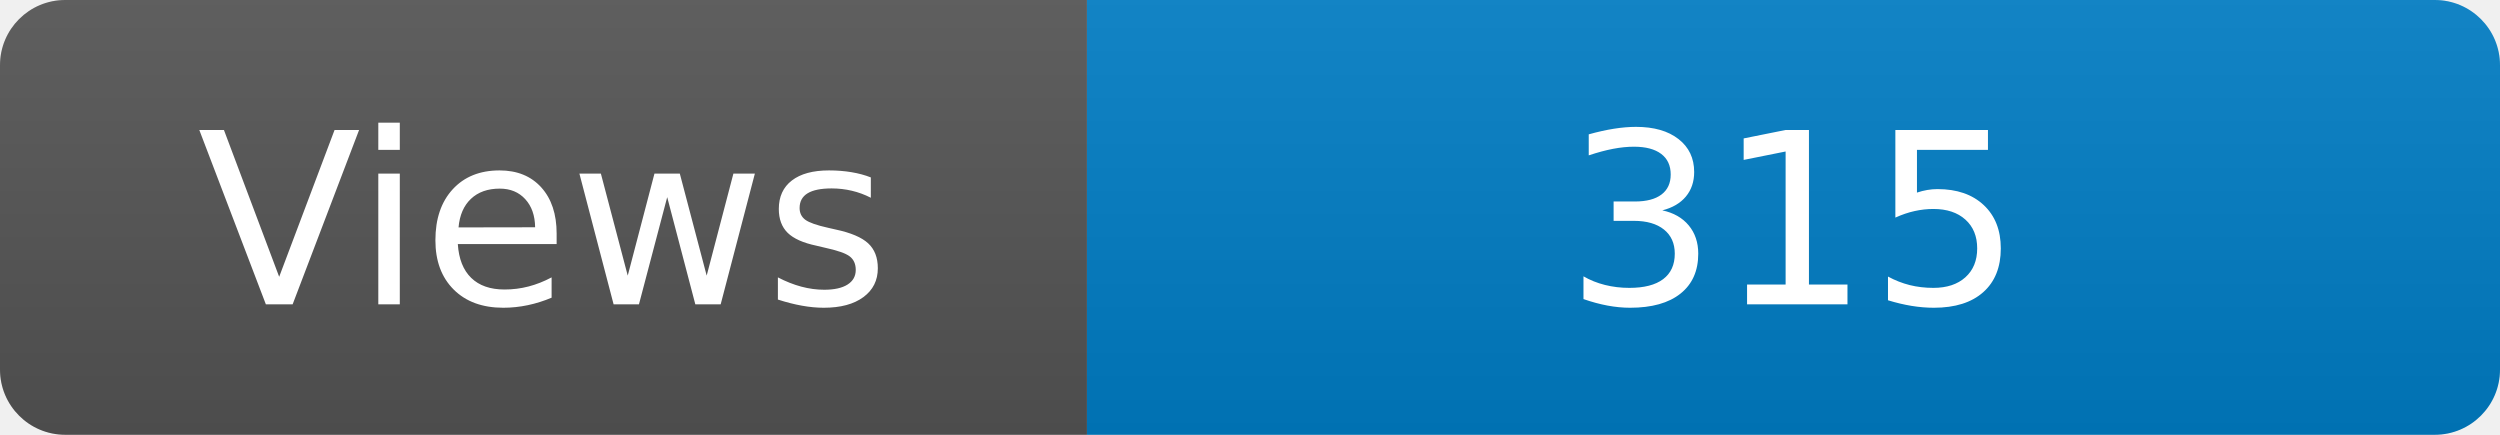
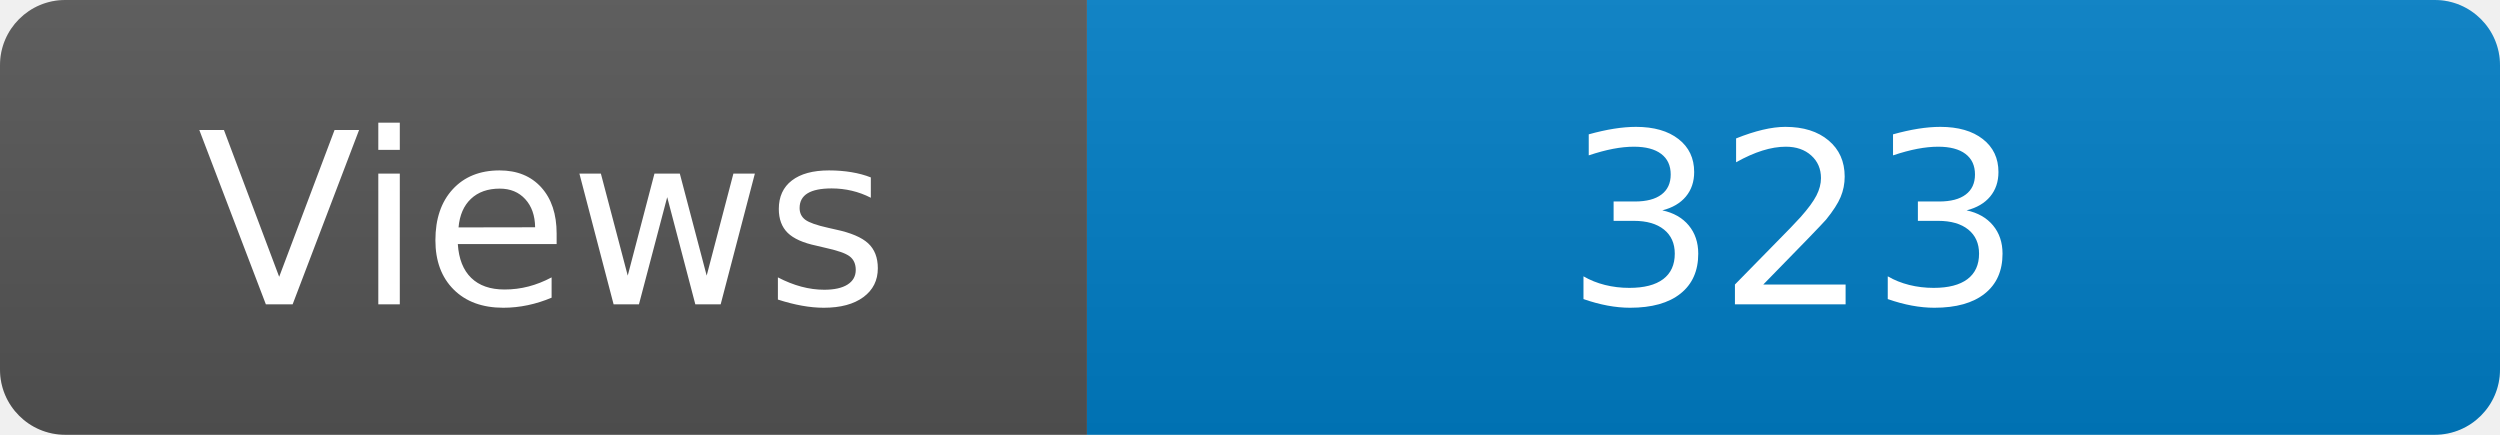
<svg xmlns="http://www.w3.org/2000/svg" width="115" height="20" role="img" aria-label="Maintained?: yes">
  <linearGradient id="s" x2="0" y2="100%">
    <stop offset="0" stop-color="#bbb" stop-opacity=".1" />
    <stop offset="1" stop-opacity=".1" />
  </linearGradient>
  <clipPath id="r">
    <rect width="115" height="20" rx="3" fill="#fff" />
  </clipPath>
  <g clip-path="url(#r)">
    <rect width="50" height="20" fill="#555" />
    <rect x="50" width="160" height="20" fill="#007ec6" />
    <rect width="115" height="20" fill="url(#s)" />
  </g>
  <g fill="#fff" text-anchor="middle" font-family="Verdana,Geneva,DejaVu Sans,sans-serif" font-size="110">
    <text x="250" y="140" transform="scale(.1)" fill="#fff">Views</text>
-     <text x="825" y="140" transform="scale(.1)" fill="#fff">315</text>
+     <text x="825" y="140" transform="scale(.1)" fill="#fff">323</text>
  </g>
</svg>
